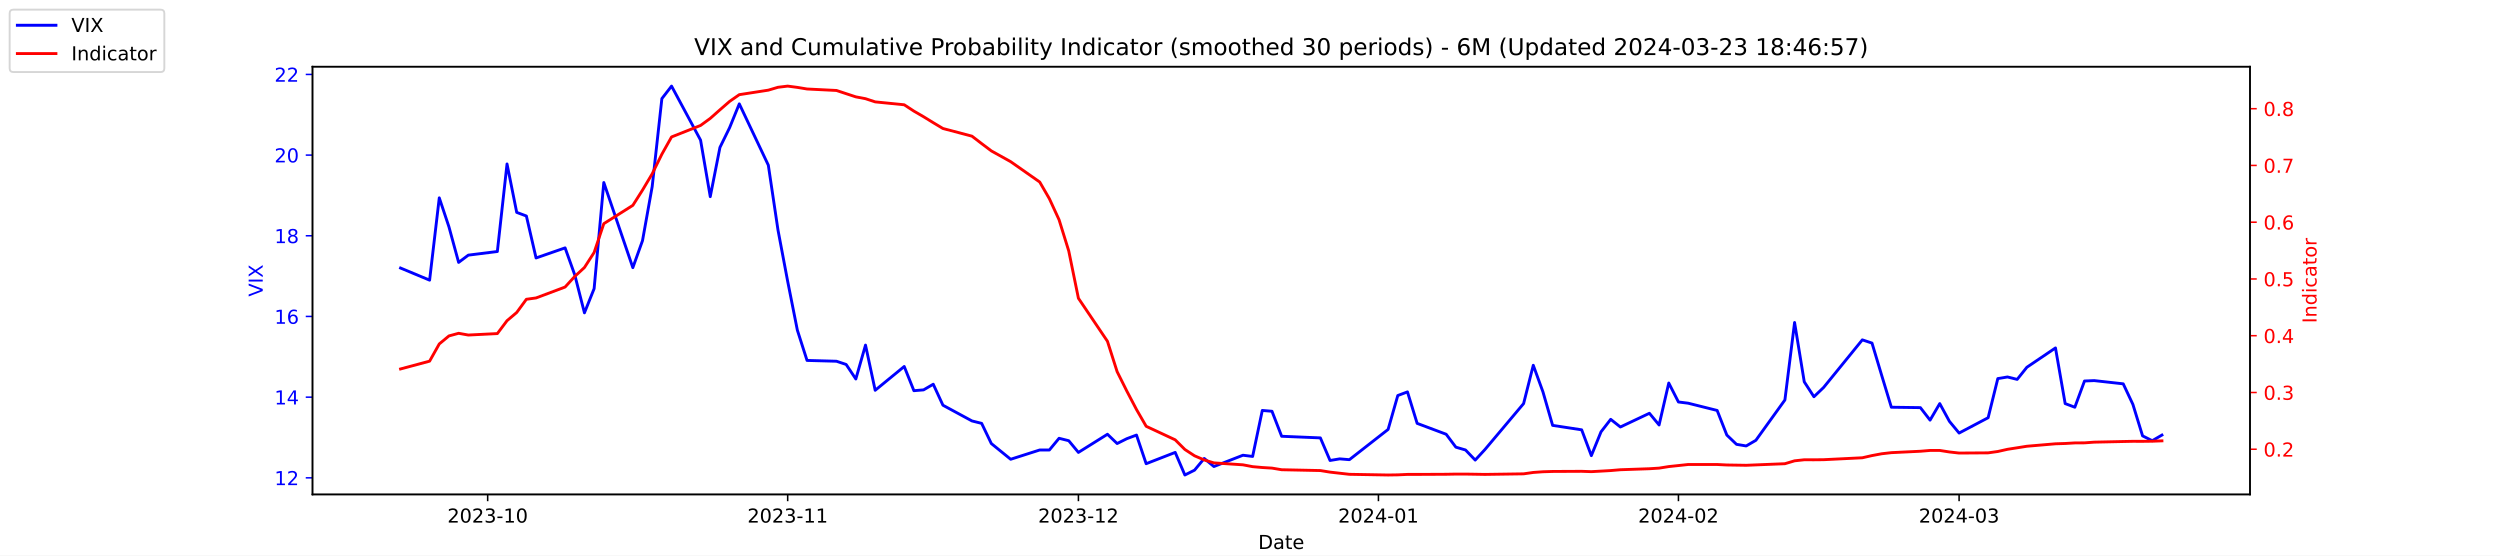
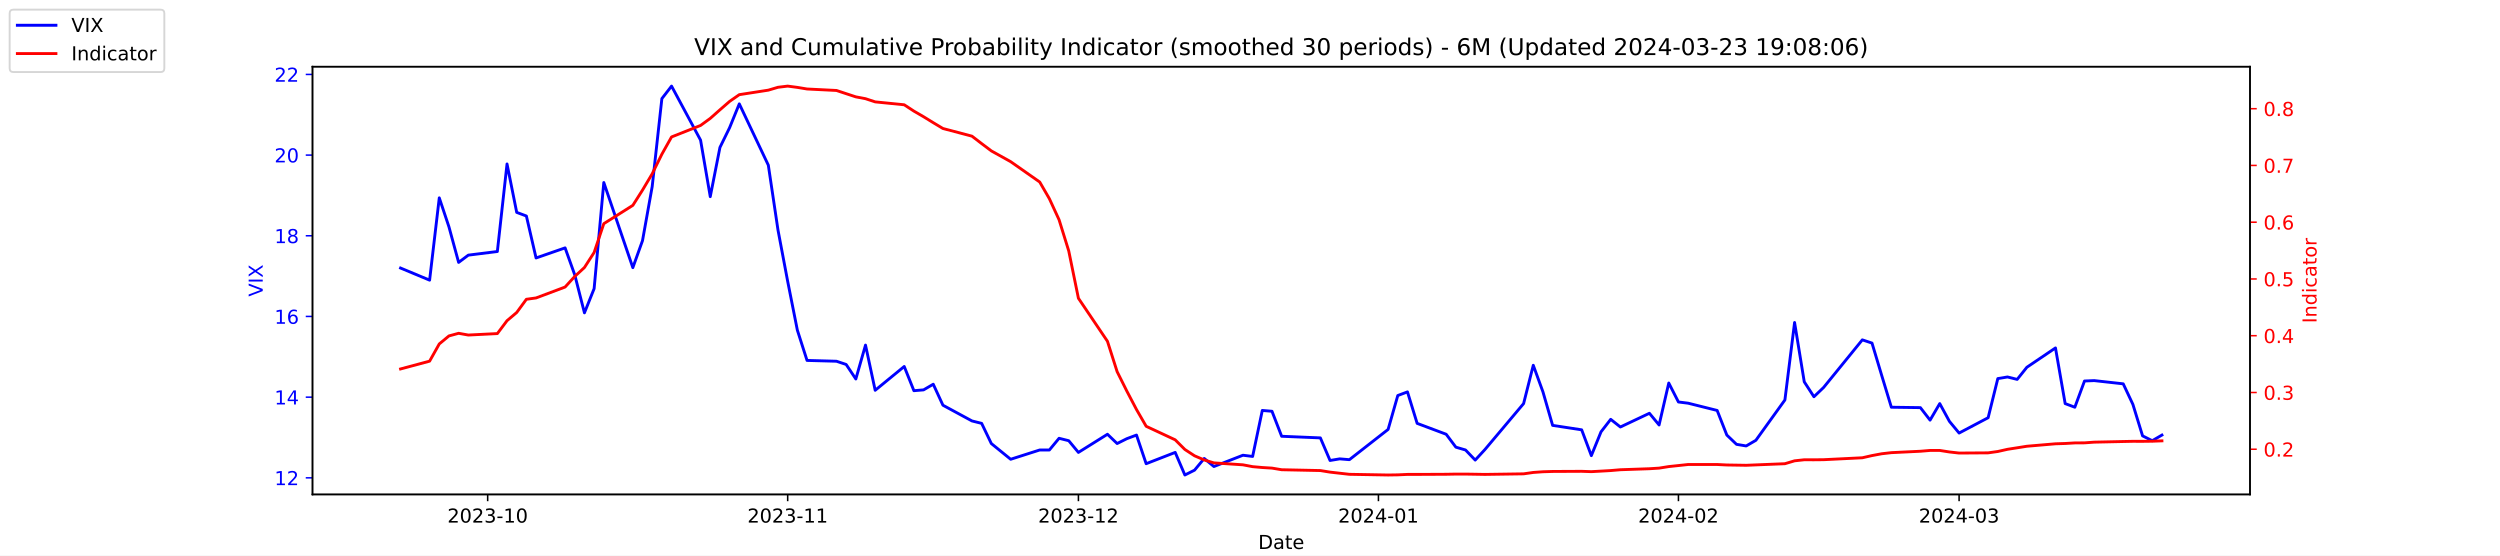
<svg xmlns="http://www.w3.org/2000/svg" xmlns:xlink="http://www.w3.org/1999/xlink" width="1296pt" height="288pt" viewBox="0 0 1296 288" version="1.1">
  <defs>
    <style type="text/css">*{stroke-linejoin: round; stroke-linecap: butt}</style>
  </defs>
  <g id="figure_1">
    <g id="patch_1">
      <path d="M 0 288  L 1296 288  L 1296 0  L 0 0  z " style="fill: #ffffff" />
    </g>
    <g id="axes_1">
      <g id="patch_2">
        <path d="M 162 256.32  L 1166.4 256.32  L 1166.4 34.56  L 162 34.56  z " style="fill: #ffffff" />
      </g>
      <g id="matplotlib.axis_1">
        <g id="xtick_1">
          <g id="line2d_1">
            <defs>
-               <path id="mabb6469a4e" d="M 0 0  L 0 3.5  " style="stroke: #000000; stroke-width: 0.8" />
+               <path id="m32aab39b73" d="M 0 0  L 0 3.5  " style="stroke: #000000; stroke-width: 0.8" />
            </defs>
            <g>
-               <use xlink:href="#mabb6469a4e" x="252.807" y="256.32" style="stroke: #000000; stroke-width: 0.8" />
+               <use xlink:href="#m32aab39b73" x="252.807" y="256.32" style="stroke: #000000; stroke-width: 0.8" />
            </g>
          </g>
          <g id="text_1">
            <g transform="translate(231.916 270.9184) scale(0.1 -0.1)">
              <defs>
                <path id="DejaVuSans-32" d="M 1228 531  L 3431 531  L 3431 0  L 469 0  L 469 531  Q 828 903 1448 1529  Q 2069 2156 2228 2338  Q 2531 2678 2651 2914  Q 2772 3150 2772 3378  Q 2772 3750 2511 3984  Q 2250 4219 1831 4219  Q 1534 4219 1204 4116  Q 875 4013 500 3803  L 500 4441  Q 881 4594 1212 4672  Q 1544 4750 1819 4750  Q 2544 4750 2975 4387  Q 3406 4025 3406 3419  Q 3406 3131 3298 2873  Q 3191 2616 2906 2266  Q 2828 2175 2409 1742  Q 1991 1309 1228 531  z " transform="scale(0.015625)" />
                <path id="DejaVuSans-30" d="M 2034 4250  Q 1547 4250 1301 3770  Q 1056 3291 1056 2328  Q 1056 1369 1301 889  Q 1547 409 2034 409  Q 2525 409 2770 889  Q 3016 1369 3016 2328  Q 3016 3291 2770 3770  Q 2525 4250 2034 4250  z M 2034 4750  Q 2819 4750 3233 4129  Q 3647 3509 3647 2328  Q 3647 1150 3233 529  Q 2819 -91 2034 -91  Q 1250 -91 836 529  Q 422 1150 422 2328  Q 422 3509 836 4129  Q 1250 4750 2034 4750  z " transform="scale(0.015625)" />
                <path id="DejaVuSans-33" d="M 2597 2516  Q 3050 2419 3304 2112  Q 3559 1806 3559 1356  Q 3559 666 3084 287  Q 2609 -91 1734 -91  Q 1441 -91 1130 -33  Q 819 25 488 141  L 488 750  Q 750 597 1062 519  Q 1375 441 1716 441  Q 2309 441 2620 675  Q 2931 909 2931 1356  Q 2931 1769 2642 2001  Q 2353 2234 1838 2234  L 1294 2234  L 1294 2753  L 1863 2753  Q 2328 2753 2575 2939  Q 2822 3125 2822 3475  Q 2822 3834 2567 4026  Q 2313 4219 1838 4219  Q 1578 4219 1281 4162  Q 984 4106 628 3988  L 628 4550  Q 988 4650 1302 4700  Q 1616 4750 1894 4750  Q 2613 4750 3031 4423  Q 3450 4097 3450 3541  Q 3450 3153 3228 2886  Q 3006 2619 2597 2516  z " transform="scale(0.015625)" />
                <path id="DejaVuSans-2d" d="M 313 2009  L 1997 2009  L 1997 1497  L 313 1497  L 313 2009  z " transform="scale(0.015625)" />
                <path id="DejaVuSans-31" d="M 794 531  L 1825 531  L 1825 4091  L 703 3866  L 703 4441  L 1819 4666  L 2450 4666  L 2450 531  L 3481 531  L 3481 0  L 794 0  L 794 531  z " transform="scale(0.015625)" />
              </defs>
              <use xlink:href="#DejaVuSans-32" />
              <use xlink:href="#DejaVuSans-30" x="63.623" />
              <use xlink:href="#DejaVuSans-32" x="127.246" />
              <use xlink:href="#DejaVuSans-33" x="190.869" />
              <use xlink:href="#DejaVuSans-2d" x="254.492" />
              <use xlink:href="#DejaVuSans-31" x="290.576" />
              <use xlink:href="#DejaVuSans-30" x="354.199" />
            </g>
          </g>
        </g>
        <g id="xtick_2">
          <g id="line2d_2">
            <g>
-               <use xlink:href="#mabb6469a4e" x="408.334" y="256.32" style="stroke: #000000; stroke-width: 0.8" />
+               <use xlink:href="#m32aab39b73" x="408.334" y="256.32" style="stroke: #000000; stroke-width: 0.8" />
            </g>
          </g>
          <g id="text_2">
            <g transform="translate(387.4425 270.9184) scale(0.1 -0.1)">
              <use xlink:href="#DejaVuSans-32" />
              <use xlink:href="#DejaVuSans-30" x="63.623" />
              <use xlink:href="#DejaVuSans-32" x="127.246" />
              <use xlink:href="#DejaVuSans-33" x="190.869" />
              <use xlink:href="#DejaVuSans-2d" x="254.492" />
              <use xlink:href="#DejaVuSans-31" x="290.576" />
              <use xlink:href="#DejaVuSans-31" x="354.199" />
            </g>
          </g>
        </g>
        <g id="xtick_3">
          <g id="line2d_3">
            <g>
-               <use xlink:href="#mabb6469a4e" x="559.052" y="256.32" style="stroke: #000000; stroke-width: 0.8" />
+               <use xlink:href="#m32aab39b73" x="559.052" y="256.32" style="stroke: #000000; stroke-width: 0.8" />
            </g>
          </g>
          <g id="text_3">
            <g transform="translate(538.161 270.9184) scale(0.1 -0.1)">
              <use xlink:href="#DejaVuSans-32" />
              <use xlink:href="#DejaVuSans-30" x="63.623" />
              <use xlink:href="#DejaVuSans-32" x="127.246" />
              <use xlink:href="#DejaVuSans-33" x="190.869" />
              <use xlink:href="#DejaVuSans-2d" x="254.492" />
              <use xlink:href="#DejaVuSans-31" x="290.576" />
              <use xlink:href="#DejaVuSans-32" x="354.199" />
            </g>
          </g>
        </g>
        <g id="xtick_4">
          <g id="line2d_4">
            <g>
-               <use xlink:href="#mabb6469a4e" x="714.579" y="256.32" style="stroke: #000000; stroke-width: 0.8" />
+               <use xlink:href="#m32aab39b73" x="714.579" y="256.32" style="stroke: #000000; stroke-width: 0.8" />
            </g>
          </g>
          <g id="text_4">
            <g transform="translate(693.6875 270.9184) scale(0.1 -0.1)">
              <defs>
                <path id="DejaVuSans-34" d="M 2419 4116  L 825 1625  L 2419 1625  L 2419 4116  z M 2253 4666  L 3047 4666  L 3047 1625  L 3713 1625  L 3713 1100  L 3047 1100  L 3047 0  L 2419 0  L 2419 1100  L 313 1100  L 313 1709  L 2253 4666  z " transform="scale(0.015625)" />
              </defs>
              <use xlink:href="#DejaVuSans-32" />
              <use xlink:href="#DejaVuSans-30" x="63.623" />
              <use xlink:href="#DejaVuSans-32" x="127.246" />
              <use xlink:href="#DejaVuSans-34" x="190.869" />
              <use xlink:href="#DejaVuSans-2d" x="254.492" />
              <use xlink:href="#DejaVuSans-30" x="290.576" />
              <use xlink:href="#DejaVuSans-31" x="354.199" />
            </g>
          </g>
        </g>
        <g id="xtick_5">
          <g id="line2d_5">
            <g>
-               <use xlink:href="#mabb6469a4e" x="870.105" y="256.32" style="stroke: #000000; stroke-width: 0.8" />
+               <use xlink:href="#m32aab39b73" x="870.105" y="256.32" style="stroke: #000000; stroke-width: 0.8" />
            </g>
          </g>
          <g id="text_5">
            <g transform="translate(849.2139 270.9184) scale(0.1 -0.1)">
              <use xlink:href="#DejaVuSans-32" />
              <use xlink:href="#DejaVuSans-30" x="63.623" />
              <use xlink:href="#DejaVuSans-32" x="127.246" />
              <use xlink:href="#DejaVuSans-34" x="190.869" />
              <use xlink:href="#DejaVuSans-2d" x="254.492" />
              <use xlink:href="#DejaVuSans-30" x="290.576" />
              <use xlink:href="#DejaVuSans-32" x="354.199" />
            </g>
          </g>
        </g>
        <g id="xtick_6">
          <g id="line2d_6">
            <g>
-               <use xlink:href="#mabb6469a4e" x="1015.598" y="256.32" style="stroke: #000000; stroke-width: 0.8" />
+               <use xlink:href="#m32aab39b73" x="1015.598" y="256.32" style="stroke: #000000; stroke-width: 0.8" />
            </g>
          </g>
          <g id="text_6">
            <g transform="translate(994.7064 270.9184) scale(0.1 -0.1)">
              <use xlink:href="#DejaVuSans-32" />
              <use xlink:href="#DejaVuSans-30" x="63.623" />
              <use xlink:href="#DejaVuSans-32" x="127.246" />
              <use xlink:href="#DejaVuSans-34" x="190.869" />
              <use xlink:href="#DejaVuSans-2d" x="254.492" />
              <use xlink:href="#DejaVuSans-30" x="290.576" />
              <use xlink:href="#DejaVuSans-33" x="354.199" />
            </g>
          </g>
        </g>
        <g id="text_7">
          <g transform="translate(652.2492 284.5966) scale(0.1 -0.1)">
            <defs>
              <path id="DejaVuSans-44" d="M 1259 4147  L 1259 519  L 2022 519  Q 2988 519 3436 956  Q 3884 1394 3884 2338  Q 3884 3275 3436 3711  Q 2988 4147 2022 4147  L 1259 4147  z M 628 4666  L 1925 4666  Q 3281 4666 3915 4102  Q 4550 3538 4550 2338  Q 4550 1131 3912 565  Q 3275 0 1925 0  L 628 0  L 628 4666  z " transform="scale(0.015625)" />
              <path id="DejaVuSans-61" d="M 2194 1759  Q 1497 1759 1228 1600  Q 959 1441 959 1056  Q 959 750 1161 570  Q 1363 391 1709 391  Q 2188 391 2477 730  Q 2766 1069 2766 1631  L 2766 1759  L 2194 1759  z M 3341 1997  L 3341 0  L 2766 0  L 2766 531  Q 2569 213 2275 61  Q 1981 -91 1556 -91  Q 1019 -91 701 211  Q 384 513 384 1019  Q 384 1609 779 1909  Q 1175 2209 1959 2209  L 2766 2209  L 2766 2266  Q 2766 2663 2505 2880  Q 2244 3097 1772 3097  Q 1472 3097 1187 3025  Q 903 2953 641 2809  L 641 3341  Q 956 3463 1253 3523  Q 1550 3584 1831 3584  Q 2591 3584 2966 3190  Q 3341 2797 3341 1997  z " transform="scale(0.015625)" />
              <path id="DejaVuSans-74" d="M 1172 4494  L 1172 3500  L 2356 3500  L 2356 3053  L 1172 3053  L 1172 1153  Q 1172 725 1289 603  Q 1406 481 1766 481  L 2356 481  L 2356 0  L 1766 0  Q 1100 0 847 248  Q 594 497 594 1153  L 594 3053  L 172 3053  L 172 3500  L 594 3500  L 594 4494  L 1172 4494  z " transform="scale(0.015625)" />
              <path id="DejaVuSans-65" d="M 3597 1894  L 3597 1613  L 953 1613  Q 991 1019 1311 708  Q 1631 397 2203 397  Q 2534 397 2845 478  Q 3156 559 3463 722  L 3463 178  Q 3153 47 2828 -22  Q 2503 -91 2169 -91  Q 1331 -91 842 396  Q 353 884 353 1716  Q 353 2575 817 3079  Q 1281 3584 2069 3584  Q 2775 3584 3186 3129  Q 3597 2675 3597 1894  z M 3022 2063  Q 3016 2534 2758 2815  Q 2500 3097 2075 3097  Q 1594 3097 1305 2825  Q 1016 2553 972 2059  L 3022 2063  z " transform="scale(0.015625)" />
            </defs>
            <use xlink:href="#DejaVuSans-44" />
            <use xlink:href="#DejaVuSans-61" x="77.002" />
            <use xlink:href="#DejaVuSans-74" x="138.281" />
            <use xlink:href="#DejaVuSans-65" x="177.49" />
          </g>
        </g>
      </g>
      <g id="matplotlib.axis_2">
        <g id="ytick_1">
          <g id="line2d_7">
            <defs>
-               <path id="m3e33bf56ff" d="M 0 0  L -3.5 0  " style="stroke: #0000ff; stroke-width: 0.8" />
+               <path id="mfb51655c58" d="M 0 0  L -3.5 0  " style="stroke: #0000ff; stroke-width: 0.8" />
            </defs>
            <g>
-               <use xlink:href="#m3e33bf56ff" x="162" y="247.704" style="fill: #0000ff; stroke: #0000ff; stroke-width: 0.8" />
+               <use xlink:href="#mfb51655c58" x="162" y="247.704" style="fill: #0000ff; stroke: #0000ff; stroke-width: 0.8" />
            </g>
          </g>
          <g id="text_8">
            <g style="fill: #0000ff" transform="translate(142.275 251.5031) scale(0.1 -0.1)">
              <use xlink:href="#DejaVuSans-31" />
              <use xlink:href="#DejaVuSans-32" x="63.623" />
            </g>
          </g>
        </g>
        <g id="ytick_2">
          <g id="line2d_8">
            <g>
-               <use xlink:href="#m3e33bf56ff" x="162" y="205.878" style="fill: #0000ff; stroke: #0000ff; stroke-width: 0.8" />
+               <use xlink:href="#mfb51655c58" x="162" y="205.878" style="fill: #0000ff; stroke: #0000ff; stroke-width: 0.8" />
            </g>
          </g>
          <g id="text_9">
            <g style="fill: #0000ff" transform="translate(142.275 209.6774) scale(0.1 -0.1)">
              <use xlink:href="#DejaVuSans-31" />
              <use xlink:href="#DejaVuSans-34" x="63.623" />
            </g>
          </g>
        </g>
        <g id="ytick_3">
          <g id="line2d_9">
            <g>
-               <use xlink:href="#m3e33bf56ff" x="162" y="164.052" style="fill: #0000ff; stroke: #0000ff; stroke-width: 0.8" />
+               <use xlink:href="#mfb51655c58" x="162" y="164.052" style="fill: #0000ff; stroke: #0000ff; stroke-width: 0.8" />
            </g>
          </g>
          <g id="text_10">
            <g style="fill: #0000ff" transform="translate(142.275 167.8517) scale(0.1 -0.1)">
              <defs>
                <path id="DejaVuSans-36" d="M 2113 2584  Q 1688 2584 1439 2293  Q 1191 2003 1191 1497  Q 1191 994 1439 701  Q 1688 409 2113 409  Q 2538 409 2786 701  Q 3034 994 3034 1497  Q 3034 2003 2786 2293  Q 2538 2584 2113 2584  z M 3366 4563  L 3366 3988  Q 3128 4100 2886 4159  Q 2644 4219 2406 4219  Q 1781 4219 1451 3797  Q 1122 3375 1075 2522  Q 1259 2794 1537 2939  Q 1816 3084 2150 3084  Q 2853 3084 3261 2657  Q 3669 2231 3669 1497  Q 3669 778 3244 343  Q 2819 -91 2113 -91  Q 1303 -91 875 529  Q 447 1150 447 2328  Q 447 3434 972 4092  Q 1497 4750 2381 4750  Q 2619 4750 2861 4703  Q 3103 4656 3366 4563  z " transform="scale(0.015625)" />
              </defs>
              <use xlink:href="#DejaVuSans-31" />
              <use xlink:href="#DejaVuSans-36" x="63.623" />
            </g>
          </g>
        </g>
        <g id="ytick_4">
          <g id="line2d_10">
            <g>
-               <use xlink:href="#m3e33bf56ff" x="162" y="122.227" style="fill: #0000ff; stroke: #0000ff; stroke-width: 0.8" />
+               <use xlink:href="#mfb51655c58" x="162" y="122.227" style="fill: #0000ff; stroke: #0000ff; stroke-width: 0.8" />
            </g>
          </g>
          <g id="text_11">
            <g style="fill: #0000ff" transform="translate(142.275 126.0259) scale(0.1 -0.1)">
              <defs>
                <path id="DejaVuSans-38" d="M 2034 2216  Q 1584 2216 1326 1975  Q 1069 1734 1069 1313  Q 1069 891 1326 650  Q 1584 409 2034 409  Q 2484 409 2743 651  Q 3003 894 3003 1313  Q 3003 1734 2745 1975  Q 2488 2216 2034 2216  z M 1403 2484  Q 997 2584 770 2862  Q 544 3141 544 3541  Q 544 4100 942 4425  Q 1341 4750 2034 4750  Q 2731 4750 3128 4425  Q 3525 4100 3525 3541  Q 3525 3141 3298 2862  Q 3072 2584 2669 2484  Q 3125 2378 3379 2068  Q 3634 1759 3634 1313  Q 3634 634 3220 271  Q 2806 -91 2034 -91  Q 1263 -91 848 271  Q 434 634 434 1313  Q 434 1759 690 2068  Q 947 2378 1403 2484  z M 1172 3481  Q 1172 3119 1398 2916  Q 1625 2713 2034 2713  Q 2441 2713 2670 2916  Q 2900 3119 2900 3481  Q 2900 3844 2670 4047  Q 2441 4250 2034 4250  Q 1625 4250 1398 4047  Q 1172 3844 1172 3481  z " transform="scale(0.015625)" />
              </defs>
              <use xlink:href="#DejaVuSans-31" />
              <use xlink:href="#DejaVuSans-38" x="63.623" />
            </g>
          </g>
        </g>
        <g id="ytick_5">
          <g id="line2d_11">
            <g>
-               <use xlink:href="#m3e33bf56ff" x="162" y="80.401" style="fill: #0000ff; stroke: #0000ff; stroke-width: 0.8" />
+               <use xlink:href="#mfb51655c58" x="162" y="80.401" style="fill: #0000ff; stroke: #0000ff; stroke-width: 0.8" />
            </g>
          </g>
          <g id="text_12">
            <g style="fill: #0000ff" transform="translate(142.275 84.2002) scale(0.1 -0.1)">
              <use xlink:href="#DejaVuSans-32" />
              <use xlink:href="#DejaVuSans-30" x="63.623" />
            </g>
          </g>
        </g>
        <g id="ytick_6">
          <g id="line2d_12">
            <g>
-               <use xlink:href="#m3e33bf56ff" x="162" y="38.575" style="fill: #0000ff; stroke: #0000ff; stroke-width: 0.8" />
+               <use xlink:href="#mfb51655c58" x="162" y="38.575" style="fill: #0000ff; stroke: #0000ff; stroke-width: 0.8" />
            </g>
          </g>
          <g id="text_13">
            <g style="fill: #0000ff" transform="translate(142.275 42.37447) scale(0.1 -0.1)">
              <use xlink:href="#DejaVuSans-32" />
              <use xlink:href="#DejaVuSans-32" x="63.623" />
            </g>
          </g>
        </g>
        <g id="text_14">
          <g style="fill: #0000ff" transform="translate(136.1953 153.7603) rotate(-90) scale(0.1 -0.1)">
            <defs>
              <path id="DejaVuSans-56" d="M 1831 0  L 50 4666  L 709 4666  L 2188 738  L 3669 4666  L 4325 4666  L 2547 0  L 1831 0  z " transform="scale(0.015625)" />
              <path id="DejaVuSans-49" d="M 628 4666  L 1259 4666  L 1259 0  L 628 0  L 628 4666  z " transform="scale(0.015625)" />
              <path id="DejaVuSans-58" d="M 403 4666  L 1081 4666  L 2241 2931  L 3406 4666  L 4084 4666  L 2584 2425  L 4184 0  L 3506 0  L 2194 1984  L 872 0  L 191 0  L 1856 2491  L 403 4666  z " transform="scale(0.015625)" />
            </defs>
            <use xlink:href="#DejaVuSans-56" />
            <use xlink:href="#DejaVuSans-49" x="68.408" />
            <use xlink:href="#DejaVuSans-58" x="97.9" />
          </g>
        </g>
      </g>
      <g id="line2d_13">
-         <path d="M 207.655 138.957  L 222.705 145.231  L 227.722 102.569  L 232.739 117.626  L 237.756 136.029  L 242.773 132.265  L 257.824 130.383  L 262.841 85.002  L 267.858 110.097  L 272.875 111.979  L 277.892 133.729  L 292.943 128.501  L 297.96 142.512  L 302.977 162.17  L 307.994 149.623  L 313.011 94.622  L 328.062 138.748  L 333.079 124.736  L 338.096 96.713  L 343.113 51.123  L 348.13 44.64  L 363.181 72.663  L 368.198 101.941  L 373.215 76.428  L 378.232 66.18  L 383.249 53.842  L 398.3 85.629  L 403.317 119.299  L 408.334 145.858  L 413.351 171.163  L 418.368 186.847  L 433.628 187.266  L 438.645 188.939  L 443.662 196.467  L 448.679 178.901  L 453.696 202.323  L 468.747 189.984  L 473.764 202.532  L 478.781 202.114  L 483.798 199.186  L 488.815 210.061  L 503.866 218.217  L 508.883 219.472  L 513.9 229.928  L 523.934 238.084  L 538.984 233.274  L 544.001 233.274  L 549.018 227.209  L 554.035 228.464  L 559.052 234.529  L 574.103 225.118  L 579.12 229.928  L 584.137 227.418  L 589.154 225.536  L 594.171 240.384  L 609.222 234.529  L 614.239 246.24  L 619.256 243.73  L 624.273 237.666  L 629.29 241.848  L 644.341 235.993  L 649.358 236.62  L 654.375 212.779  L 659.392 213.198  L 664.409 226.164  L 684.477 227  L 689.494 238.711  L 694.511 237.875  L 699.528 238.293  L 719.596 222.608  L 724.613 205.042  L 729.63 203.159  L 734.647 219.472  L 749.698 225.118  L 754.715 231.81  L 759.732 233.274  L 764.749 238.502  L 769.766 233.065  L 789.834 209.224  L 794.851 189.357  L 799.868 203.159  L 804.885 220.517  L 819.936 222.818  L 824.952 236.202  L 829.969 223.863  L 834.986 217.38  L 840.003 221.354  L 855.054 214.243  L 860.071 220.308  L 865.088 198.559  L 870.105 208.388  L 875.122 209.015  L 890.173 212.779  L 895.19 225.536  L 900.207 230.346  L 905.224 231.183  L 910.241 228.255  L 925.292 207.342  L 930.309 167.189  L 935.326 197.931  L 940.343 205.669  L 945.36 200.859  L 965.428 176.182  L 970.445 177.855  L 975.462 194.585  L 980.479 211.106  L 995.53 211.316  L 1000.547 217.798  L 1005.564 209.224  L 1010.581 218.426  L 1015.598 224.491  L 1030.649 216.544  L 1035.666 196.258  L 1040.683 195.422  L 1045.7 196.677  L 1050.717 190.403  L 1065.559 180.364  L 1070.576 209.224  L 1075.593 211.106  L 1080.61 197.513  L 1085.627 197.304  L 1100.678 198.977  L 1105.695 209.642  L 1110.711 225.955  L 1115.728 228.464  L 1120.745 225.536  " clip-path="url(#p50bda466aa)" style="fill: none; stroke: #0000ff; stroke-width: 1.5; stroke-linecap: square" />
+         <path d="M 207.655 138.957  L 222.705 145.231  L 227.722 102.569  L 232.739 117.626  L 237.756 136.029  L 242.773 132.265  L 257.824 130.383  L 262.841 85.002  L 267.858 110.097  L 272.875 111.979  L 277.892 133.729  L 292.943 128.501  L 297.96 142.512  L 302.977 162.17  L 307.994 149.623  L 313.011 94.622  L 328.062 138.748  L 333.079 124.736  L 338.096 96.713  L 343.113 51.123  L 348.13 44.64  L 363.181 72.663  L 368.198 101.941  L 373.215 76.428  L 378.232 66.18  L 383.249 53.842  L 398.3 85.629  L 403.317 119.299  L 408.334 145.858  L 413.351 171.163  L 418.368 186.847  L 433.628 187.266  L 438.645 188.939  L 443.662 196.467  L 448.679 178.901  L 453.696 202.323  L 468.747 189.984  L 473.764 202.532  L 478.781 202.114  L 483.798 199.186  L 488.815 210.061  L 503.866 218.217  L 508.883 219.472  L 513.9 229.928  L 523.934 238.084  L 538.984 233.274  L 544.001 233.274  L 549.018 227.209  L 554.035 228.464  L 559.052 234.529  L 574.103 225.118  L 579.12 229.928  L 584.137 227.418  L 589.154 225.536  L 594.171 240.384  L 609.222 234.529  L 614.239 246.24  L 619.256 243.73  L 624.273 237.666  L 629.29 241.848  L 644.341 235.993  L 649.358 236.62  L 654.375 212.779  L 659.392 213.198  L 664.409 226.164  L 684.477 227  L 689.494 238.711  L 694.511 237.875  L 699.528 238.293  L 719.596 222.608  L 724.613 205.042  L 729.63 203.159  L 734.647 219.472  L 749.698 225.118  L 754.715 231.81  L 759.732 233.274  L 764.749 238.502  L 769.766 233.065  L 789.834 209.224  L 794.851 189.357  L 799.868 203.159  L 804.885 220.517  L 819.936 222.818  L 824.952 236.202  L 829.969 223.863  L 834.986 217.38  L 840.003 221.354  L 855.054 214.243  L 860.071 220.308  L 865.088 198.559  L 870.105 208.388  L 875.122 209.015  L 890.173 212.779  L 895.19 225.536  L 900.207 230.346  L 905.224 231.183  L 910.241 228.255  L 925.292 207.342  L 930.309 167.189  L 935.326 197.931  L 940.343 205.669  L 945.36 200.859  L 965.428 176.182  L 970.445 177.855  L 975.462 194.585  L 980.479 211.106  L 995.53 211.316  L 1000.547 217.798  L 1005.564 209.224  L 1010.581 218.426  L 1015.598 224.491  L 1030.649 216.544  L 1035.666 196.258  L 1040.683 195.422  L 1045.7 196.677  L 1050.717 190.403  L 1065.559 180.364  L 1070.576 209.224  L 1075.593 211.106  L 1080.61 197.513  L 1085.627 197.304  L 1100.678 198.977  L 1105.695 209.642  L 1110.711 225.955  L 1115.728 228.464  L 1120.745 225.536  " clip-path="url(#pa6206b09fe)" style="fill: none; stroke: #0000ff; stroke-width: 1.5; stroke-linecap: square" />
      </g>
      <g id="patch_3">
        <path d="M 162 256.32  L 162 34.56  " style="fill: none; stroke: #000000; stroke-width: 0.8; stroke-linejoin: miter; stroke-linecap: square" />
      </g>
      <g id="patch_4">
        <path d="M 1166.4 256.32  L 1166.4 34.56  " style="fill: none; stroke: #000000; stroke-width: 0.8; stroke-linejoin: miter; stroke-linecap: square" />
      </g>
      <g id="patch_5">
        <path d="M 162 256.32  L 1166.4 256.32  " style="fill: none; stroke: #000000; stroke-width: 0.8; stroke-linejoin: miter; stroke-linecap: square" />
      </g>
      <g id="patch_6">
        <path d="M 162 34.56  L 1166.4 34.56  " style="fill: none; stroke: #000000; stroke-width: 0.8; stroke-linejoin: miter; stroke-linecap: square" />
      </g>
    </g>
    <g id="axes_2">
      <g id="matplotlib.axis_3">
        <g id="ytick_7">
          <g id="line2d_14">
            <defs>
-               <path id="mf997602a4b" d="M 0 0  L 3.5 0  " style="stroke: #ff0000; stroke-width: 0.8" />
+               <path id="m017c91f3a9" d="M 0 0  L 3.5 0  " style="stroke: #ff0000; stroke-width: 0.8" />
            </defs>
            <g>
-               <use xlink:href="#mf997602a4b" x="1166.4" y="232.889" style="fill: #ff0000; stroke: #ff0000; stroke-width: 0.8" />
+               <use xlink:href="#m017c91f3a9" x="1166.4" y="232.889" style="fill: #ff0000; stroke: #ff0000; stroke-width: 0.8" />
            </g>
          </g>
          <g id="text_15">
            <g style="fill: #ff0000" transform="translate(1173.4 236.688) scale(0.1 -0.1)">
              <defs>
                <path id="DejaVuSans-2e" d="M 684 794  L 1344 794  L 1344 0  L 684 0  L 684 794  z " transform="scale(0.015625)" />
              </defs>
              <use xlink:href="#DejaVuSans-30" />
              <use xlink:href="#DejaVuSans-2e" x="63.623" />
              <use xlink:href="#DejaVuSans-32" x="95.41" />
            </g>
          </g>
        </g>
        <g id="ytick_8">
          <g id="line2d_15">
            <g>
-               <use xlink:href="#mf997602a4b" x="1166.4" y="203.464" style="fill: #ff0000; stroke: #ff0000; stroke-width: 0.8" />
+               <use xlink:href="#m017c91f3a9" x="1166.4" y="203.464" style="fill: #ff0000; stroke: #ff0000; stroke-width: 0.8" />
            </g>
          </g>
          <g id="text_16">
            <g style="fill: #ff0000" transform="translate(1173.4 207.2634) scale(0.1 -0.1)">
              <use xlink:href="#DejaVuSans-30" />
              <use xlink:href="#DejaVuSans-2e" x="63.623" />
              <use xlink:href="#DejaVuSans-33" x="95.41" />
            </g>
          </g>
        </g>
        <g id="ytick_9">
          <g id="line2d_16">
            <g>
-               <use xlink:href="#mf997602a4b" x="1166.4" y="174.039" style="fill: #ff0000; stroke: #ff0000; stroke-width: 0.8" />
+               <use xlink:href="#m017c91f3a9" x="1166.4" y="174.039" style="fill: #ff0000; stroke: #ff0000; stroke-width: 0.8" />
            </g>
          </g>
          <g id="text_17">
            <g style="fill: #ff0000" transform="translate(1173.4 177.8387) scale(0.1 -0.1)">
              <use xlink:href="#DejaVuSans-30" />
              <use xlink:href="#DejaVuSans-2e" x="63.623" />
              <use xlink:href="#DejaVuSans-34" x="95.41" />
            </g>
          </g>
        </g>
        <g id="ytick_10">
          <g id="line2d_17">
            <g>
-               <use xlink:href="#mf997602a4b" x="1166.4" y="144.615" style="fill: #ff0000; stroke: #ff0000; stroke-width: 0.8" />
+               <use xlink:href="#m017c91f3a9" x="1166.4" y="144.615" style="fill: #ff0000; stroke: #ff0000; stroke-width: 0.8" />
            </g>
          </g>
          <g id="text_18">
            <g style="fill: #ff0000" transform="translate(1173.4 148.414) scale(0.1 -0.1)">
              <defs>
                <path id="DejaVuSans-35" d="M 691 4666  L 3169 4666  L 3169 4134  L 1269 4134  L 1269 2991  Q 1406 3038 1543 3061  Q 1681 3084 1819 3084  Q 2600 3084 3056 2656  Q 3513 2228 3513 1497  Q 3513 744 3044 326  Q 2575 -91 1722 -91  Q 1428 -91 1123 -41  Q 819 9 494 109  L 494 744  Q 775 591 1075 516  Q 1375 441 1709 441  Q 2250 441 2565 725  Q 2881 1009 2881 1497  Q 2881 1984 2565 2268  Q 2250 2553 1709 2553  Q 1456 2553 1204 2497  Q 953 2441 691 2322  L 691 4666  z " transform="scale(0.015625)" />
              </defs>
              <use xlink:href="#DejaVuSans-30" />
              <use xlink:href="#DejaVuSans-2e" x="63.623" />
              <use xlink:href="#DejaVuSans-35" x="95.41" />
            </g>
          </g>
        </g>
        <g id="ytick_11">
          <g id="line2d_18">
            <g>
-               <use xlink:href="#mf997602a4b" x="1166.4" y="115.19" style="fill: #ff0000; stroke: #ff0000; stroke-width: 0.8" />
+               <use xlink:href="#m017c91f3a9" x="1166.4" y="115.19" style="fill: #ff0000; stroke: #ff0000; stroke-width: 0.8" />
            </g>
          </g>
          <g id="text_19">
            <g style="fill: #ff0000" transform="translate(1173.4 118.9893) scale(0.1 -0.1)">
              <use xlink:href="#DejaVuSans-30" />
              <use xlink:href="#DejaVuSans-2e" x="63.623" />
              <use xlink:href="#DejaVuSans-36" x="95.41" />
            </g>
          </g>
        </g>
        <g id="ytick_12">
          <g id="line2d_19">
            <g>
-               <use xlink:href="#mf997602a4b" x="1166.4" y="85.765" style="fill: #ff0000; stroke: #ff0000; stroke-width: 0.8" />
+               <use xlink:href="#m017c91f3a9" x="1166.4" y="85.765" style="fill: #ff0000; stroke: #ff0000; stroke-width: 0.8" />
            </g>
          </g>
          <g id="text_20">
            <g style="fill: #ff0000" transform="translate(1173.4 89.56467) scale(0.1 -0.1)">
              <defs>
                <path id="DejaVuSans-37" d="M 525 4666  L 3525 4666  L 3525 4397  L 1831 0  L 1172 0  L 2766 4134  L 525 4134  L 525 4666  z " transform="scale(0.015625)" />
              </defs>
              <use xlink:href="#DejaVuSans-30" />
              <use xlink:href="#DejaVuSans-2e" x="63.623" />
              <use xlink:href="#DejaVuSans-37" x="95.41" />
            </g>
          </g>
        </g>
        <g id="ytick_13">
          <g id="line2d_20">
            <g>
-               <use xlink:href="#mf997602a4b" x="1166.4" y="56.341" style="fill: #ff0000; stroke: #ff0000; stroke-width: 0.8" />
+               <use xlink:href="#m017c91f3a9" x="1166.4" y="56.341" style="fill: #ff0000; stroke: #ff0000; stroke-width: 0.8" />
            </g>
          </g>
          <g id="text_21">
            <g style="fill: #ff0000" transform="translate(1173.4 60.14) scale(0.1 -0.1)">
              <use xlink:href="#DejaVuSans-30" />
              <use xlink:href="#DejaVuSans-2e" x="63.623" />
              <use xlink:href="#DejaVuSans-38" x="95.41" />
            </g>
          </g>
        </g>
        <g id="text_22">
          <g style="fill: #ff0000" transform="translate(1200.902 167.5353) rotate(-90) scale(0.1 -0.1)">
            <defs>
              <path id="DejaVuSans-6e" d="M 3513 2113  L 3513 0  L 2938 0  L 2938 2094  Q 2938 2591 2744 2837  Q 2550 3084 2163 3084  Q 1697 3084 1428 2787  Q 1159 2491 1159 1978  L 1159 0  L 581 0  L 581 3500  L 1159 3500  L 1159 2956  Q 1366 3272 1645 3428  Q 1925 3584 2291 3584  Q 2894 3584 3203 3211  Q 3513 2838 3513 2113  z " transform="scale(0.015625)" />
              <path id="DejaVuSans-64" d="M 2906 2969  L 2906 4863  L 3481 4863  L 3481 0  L 2906 0  L 2906 525  Q 2725 213 2448 61  Q 2172 -91 1784 -91  Q 1150 -91 751 415  Q 353 922 353 1747  Q 353 2572 751 3078  Q 1150 3584 1784 3584  Q 2172 3584 2448 3432  Q 2725 3281 2906 2969  z M 947 1747  Q 947 1113 1208 752  Q 1469 391 1925 391  Q 2381 391 2643 752  Q 2906 1113 2906 1747  Q 2906 2381 2643 2742  Q 2381 3103 1925 3103  Q 1469 3103 1208 2742  Q 947 2381 947 1747  z " transform="scale(0.015625)" />
              <path id="DejaVuSans-69" d="M 603 3500  L 1178 3500  L 1178 0  L 603 0  L 603 3500  z M 603 4863  L 1178 4863  L 1178 4134  L 603 4134  L 603 4863  z " transform="scale(0.015625)" />
              <path id="DejaVuSans-63" d="M 3122 3366  L 3122 2828  Q 2878 2963 2633 3030  Q 2388 3097 2138 3097  Q 1578 3097 1268 2742  Q 959 2388 959 1747  Q 959 1106 1268 751  Q 1578 397 2138 397  Q 2388 397 2633 464  Q 2878 531 3122 666  L 3122 134  Q 2881 22 2623 -34  Q 2366 -91 2075 -91  Q 1284 -91 818 406  Q 353 903 353 1747  Q 353 2603 823 3093  Q 1294 3584 2113 3584  Q 2378 3584 2631 3529  Q 2884 3475 3122 3366  z " transform="scale(0.015625)" />
              <path id="DejaVuSans-6f" d="M 1959 3097  Q 1497 3097 1228 2736  Q 959 2375 959 1747  Q 959 1119 1226 758  Q 1494 397 1959 397  Q 2419 397 2687 759  Q 2956 1122 2956 1747  Q 2956 2369 2687 2733  Q 2419 3097 1959 3097  z M 1959 3584  Q 2709 3584 3137 3096  Q 3566 2609 3566 1747  Q 3566 888 3137 398  Q 2709 -91 1959 -91  Q 1206 -91 779 398  Q 353 888 353 1747  Q 353 2609 779 3096  Q 1206 3584 1959 3584  z " transform="scale(0.015625)" />
              <path id="DejaVuSans-72" d="M 2631 2963  Q 2534 3019 2420 3045  Q 2306 3072 2169 3072  Q 1681 3072 1420 2755  Q 1159 2438 1159 1844  L 1159 0  L 581 0  L 581 3500  L 1159 3500  L 1159 2956  Q 1341 3275 1631 3429  Q 1922 3584 2338 3584  Q 2397 3584 2469 3576  Q 2541 3569 2628 3553  L 2631 2963  z " transform="scale(0.015625)" />
            </defs>
            <use xlink:href="#DejaVuSans-49" />
            <use xlink:href="#DejaVuSans-6e" x="29.492" />
            <use xlink:href="#DejaVuSans-64" x="92.871" />
            <use xlink:href="#DejaVuSans-69" x="156.348" />
            <use xlink:href="#DejaVuSans-63" x="184.131" />
            <use xlink:href="#DejaVuSans-61" x="239.111" />
            <use xlink:href="#DejaVuSans-74" x="300.391" />
            <use xlink:href="#DejaVuSans-6f" x="339.6" />
            <use xlink:href="#DejaVuSans-72" x="400.781" />
          </g>
        </g>
      </g>
      <g id="line2d_21">
-         <path d="M 207.655 191.265  L 222.705 187.219  L 227.722 178.295  L 232.739 174.144  L 237.756 172.782  L 242.773 173.684  L 257.824 172.929  L 262.841 166.24  L 267.858 161.992  L 272.875 155.148  L 277.892 154.454  L 292.943 148.799  L 297.96 143.294  L 302.977 138.673  L 307.994 130.876  L 313.011 115.947  L 328.062 106.451  L 333.079 98.547  L 338.096 90.098  L 343.113 79.935  L 348.13 70.996  L 363.181 65.03  L 368.198 61.373  L 373.215 56.924  L 378.232 52.565  L 383.249 49.074  L 398.3 46.736  L 403.317 45.246  L 408.334 44.64  L 413.351 45.299  L 418.368 46.134  L 433.628 46.898  L 438.645 48.564  L 443.662 50.211  L 448.679 51.163  L 453.696 52.814  L 468.747 54.319  L 473.764 57.602  L 478.781 60.512  L 483.798 63.6  L 488.815 66.612  L 503.866 70.588  L 508.883 74.439  L 513.9 78.223  L 523.934 83.813  L 538.984 94.356  L 544.001 103.023  L 549.018 113.922  L 554.035 130.086  L 559.052 154.621  L 574.103 176.926  L 579.12 192.67  L 584.137 202.718  L 589.154 212.283  L 594.171 220.988  L 609.222 228.005  L 614.239 233.01  L 619.256 236.29  L 624.273 238.441  L 629.29 239.963  L 644.341 240.96  L 649.358 241.915  L 654.375 242.361  L 659.392 242.668  L 664.409 243.51  L 684.477 243.936  L 689.494 244.749  L 694.511 245.318  L 699.528 245.883  L 719.596 246.24  L 724.613 246.164  L 729.63 245.935  L 734.647 245.935  L 749.698 245.861  L 754.715 245.764  L 759.732 245.764  L 764.749 245.845  L 769.766 245.935  L 789.834 245.637  L 794.851 244.919  L 799.868 244.56  L 804.885 244.404  L 819.936 244.328  L 824.952 244.505  L 829.969 244.229  L 834.986 243.939  L 840.003 243.51  L 855.054 242.989  L 860.071 242.676  L 865.088 241.872  L 870.105 241.342  L 875.122 240.798  L 890.173 240.798  L 895.19 241.043  L 900.207 241.125  L 905.224 241.207  L 910.241 241.002  L 925.292 240.389  L 930.309 238.889  L 935.326 238.342  L 940.343 238.357  L 945.36 238.305  L 965.428 237.311  L 970.445 236.172  L 975.462 235.233  L 980.479 234.655  L 995.53 233.927  L 1000.547 233.508  L 1005.564 233.508  L 1010.581 234.299  L 1015.598 234.864  L 1030.649 234.76  L 1035.666 234.052  L 1040.683 232.922  L 1045.7 232.138  L 1050.717 231.335  L 1065.559 230.064  L 1070.576 229.904  L 1075.593 229.608  L 1080.61 229.575  L 1085.627 229.213  L 1100.678 228.881  L 1105.695 228.777  L 1110.711 228.791  L 1115.728 228.728  L 1120.745 228.538  " clip-path="url(#p50bda466aa)" style="fill: none; stroke: #ff0000; stroke-width: 1.5; stroke-linecap: square" />
+         <path d="M 207.655 191.265  L 222.705 187.219  L 227.722 178.295  L 232.739 174.144  L 237.756 172.782  L 242.773 173.684  L 257.824 172.929  L 262.841 166.24  L 267.858 161.992  L 272.875 155.148  L 277.892 154.454  L 292.943 148.799  L 297.96 143.294  L 302.977 138.673  L 307.994 130.876  L 313.011 115.947  L 328.062 106.451  L 333.079 98.547  L 338.096 90.098  L 343.113 79.935  L 348.13 70.996  L 363.181 65.03  L 368.198 61.373  L 373.215 56.924  L 378.232 52.565  L 383.249 49.074  L 398.3 46.736  L 403.317 45.246  L 408.334 44.64  L 413.351 45.299  L 418.368 46.134  L 433.628 46.898  L 438.645 48.564  L 443.662 50.211  L 448.679 51.163  L 453.696 52.814  L 468.747 54.319  L 473.764 57.602  L 478.781 60.512  L 483.798 63.6  L 488.815 66.612  L 503.866 70.588  L 508.883 74.439  L 513.9 78.223  L 523.934 83.813  L 538.984 94.356  L 544.001 103.023  L 549.018 113.922  L 554.035 130.086  L 559.052 154.621  L 574.103 176.926  L 579.12 192.67  L 584.137 202.718  L 589.154 212.283  L 594.171 220.988  L 609.222 228.005  L 614.239 233.01  L 619.256 236.29  L 624.273 238.441  L 629.29 239.963  L 644.341 240.96  L 649.358 241.915  L 654.375 242.361  L 659.392 242.668  L 664.409 243.51  L 684.477 243.936  L 689.494 244.749  L 694.511 245.318  L 699.528 245.883  L 719.596 246.24  L 724.613 246.164  L 729.63 245.935  L 734.647 245.935  L 749.698 245.861  L 754.715 245.764  L 759.732 245.764  L 764.749 245.845  L 769.766 245.935  L 789.834 245.637  L 794.851 244.919  L 799.868 244.56  L 804.885 244.404  L 819.936 244.328  L 824.952 244.505  L 829.969 244.229  L 834.986 243.939  L 840.003 243.51  L 855.054 242.989  L 860.071 242.676  L 865.088 241.872  L 870.105 241.342  L 875.122 240.798  L 890.173 240.798  L 895.19 241.043  L 900.207 241.125  L 905.224 241.207  L 910.241 241.002  L 925.292 240.389  L 930.309 238.889  L 935.326 238.342  L 940.343 238.357  L 945.36 238.305  L 965.428 237.311  L 970.445 236.172  L 975.462 235.233  L 980.479 234.655  L 995.53 233.927  L 1000.547 233.508  L 1005.564 233.508  L 1010.581 234.299  L 1015.598 234.864  L 1030.649 234.76  L 1035.666 234.052  L 1040.683 232.922  L 1045.7 232.138  L 1050.717 231.335  L 1065.559 230.064  L 1070.576 229.904  L 1075.593 229.608  L 1080.61 229.575  L 1085.627 229.213  L 1100.678 228.881  L 1105.695 228.777  L 1110.711 228.791  L 1115.728 228.728  L 1120.745 228.538  " clip-path="url(#pa6206b09fe)" style="fill: none; stroke: #ff0000; stroke-width: 1.5; stroke-linecap: square" />
      </g>
      <g id="patch_7">
        <path d="M 162 256.32  L 162 34.56  " style="fill: none; stroke: #000000; stroke-width: 0.8; stroke-linejoin: miter; stroke-linecap: square" />
      </g>
      <g id="patch_8">
        <path d="M 1166.4 256.32  L 1166.4 34.56  " style="fill: none; stroke: #000000; stroke-width: 0.8; stroke-linejoin: miter; stroke-linecap: square" />
      </g>
      <g id="patch_9">
        <path d="M 162 256.32  L 1166.4 256.32  " style="fill: none; stroke: #000000; stroke-width: 0.8; stroke-linejoin: miter; stroke-linecap: square" />
      </g>
      <g id="patch_10">
        <path d="M 162 34.56  L 1166.4 34.56  " style="fill: none; stroke: #000000; stroke-width: 0.8; stroke-linejoin: miter; stroke-linecap: square" />
      </g>
      <g id="text_23">
        <g transform="translate(359.8481 28.56) scale(0.12 -0.12)">
          <defs>
            <path id="DejaVuSans-20" transform="scale(0.015625)" />
            <path id="DejaVuSans-43" d="M 4122 4306  L 4122 3641  Q 3803 3938 3442 4084  Q 3081 4231 2675 4231  Q 1875 4231 1450 3742  Q 1025 3253 1025 2328  Q 1025 1406 1450 917  Q 1875 428 2675 428  Q 3081 428 3442 575  Q 3803 722 4122 1019  L 4122 359  Q 3791 134 3420 21  Q 3050 -91 2638 -91  Q 1578 -91 968 557  Q 359 1206 359 2328  Q 359 3453 968 4101  Q 1578 4750 2638 4750  Q 3056 4750 3426 4639  Q 3797 4528 4122 4306  z " transform="scale(0.015625)" />
            <path id="DejaVuSans-75" d="M 544 1381  L 544 3500  L 1119 3500  L 1119 1403  Q 1119 906 1312 657  Q 1506 409 1894 409  Q 2359 409 2629 706  Q 2900 1003 2900 1516  L 2900 3500  L 3475 3500  L 3475 0  L 2900 0  L 2900 538  Q 2691 219 2414 64  Q 2138 -91 1772 -91  Q 1169 -91 856 284  Q 544 659 544 1381  z M 1991 3584  L 1991 3584  z " transform="scale(0.015625)" />
            <path id="DejaVuSans-6d" d="M 3328 2828  Q 3544 3216 3844 3400  Q 4144 3584 4550 3584  Q 5097 3584 5394 3201  Q 5691 2819 5691 2113  L 5691 0  L 5113 0  L 5113 2094  Q 5113 2597 4934 2840  Q 4756 3084 4391 3084  Q 3944 3084 3684 2787  Q 3425 2491 3425 1978  L 3425 0  L 2847 0  L 2847 2094  Q 2847 2600 2669 2842  Q 2491 3084 2119 3084  Q 1678 3084 1418 2786  Q 1159 2488 1159 1978  L 1159 0  L 581 0  L 581 3500  L 1159 3500  L 1159 2956  Q 1356 3278 1631 3431  Q 1906 3584 2284 3584  Q 2666 3584 2933 3390  Q 3200 3197 3328 2828  z " transform="scale(0.015625)" />
            <path id="DejaVuSans-6c" d="M 603 4863  L 1178 4863  L 1178 0  L 603 0  L 603 4863  z " transform="scale(0.015625)" />
            <path id="DejaVuSans-76" d="M 191 3500  L 800 3500  L 1894 563  L 2988 3500  L 3597 3500  L 2284 0  L 1503 0  L 191 3500  z " transform="scale(0.015625)" />
            <path id="DejaVuSans-50" d="M 1259 4147  L 1259 2394  L 2053 2394  Q 2494 2394 2734 2622  Q 2975 2850 2975 3272  Q 2975 3691 2734 3919  Q 2494 4147 2053 4147  L 1259 4147  z M 628 4666  L 2053 4666  Q 2838 4666 3239 4311  Q 3641 3956 3641 3272  Q 3641 2581 3239 2228  Q 2838 1875 2053 1875  L 1259 1875  L 1259 0  L 628 0  L 628 4666  z " transform="scale(0.015625)" />
            <path id="DejaVuSans-62" d="M 3116 1747  Q 3116 2381 2855 2742  Q 2594 3103 2138 3103  Q 1681 3103 1420 2742  Q 1159 2381 1159 1747  Q 1159 1113 1420 752  Q 1681 391 2138 391  Q 2594 391 2855 752  Q 3116 1113 3116 1747  z M 1159 2969  Q 1341 3281 1617 3432  Q 1894 3584 2278 3584  Q 2916 3584 3314 3078  Q 3713 2572 3713 1747  Q 3713 922 3314 415  Q 2916 -91 2278 -91  Q 1894 -91 1617 61  Q 1341 213 1159 525  L 1159 0  L 581 0  L 581 4863  L 1159 4863  L 1159 2969  z " transform="scale(0.015625)" />
            <path id="DejaVuSans-79" d="M 2059 -325  Q 1816 -950 1584 -1140  Q 1353 -1331 966 -1331  L 506 -1331  L 506 -850  L 844 -850  Q 1081 -850 1212 -737  Q 1344 -625 1503 -206  L 1606 56  L 191 3500  L 800 3500  L 1894 763  L 2988 3500  L 3597 3500  L 2059 -325  z " transform="scale(0.015625)" />
            <path id="DejaVuSans-28" d="M 1984 4856  Q 1566 4138 1362 3434  Q 1159 2731 1159 2009  Q 1159 1288 1364 580  Q 1569 -128 1984 -844  L 1484 -844  Q 1016 -109 783 600  Q 550 1309 550 2009  Q 550 2706 781 3412  Q 1013 4119 1484 4856  L 1984 4856  z " transform="scale(0.015625)" />
            <path id="DejaVuSans-73" d="M 2834 3397  L 2834 2853  Q 2591 2978 2328 3040  Q 2066 3103 1784 3103  Q 1356 3103 1142 2972  Q 928 2841 928 2578  Q 928 2378 1081 2264  Q 1234 2150 1697 2047  L 1894 2003  Q 2506 1872 2764 1633  Q 3022 1394 3022 966  Q 3022 478 2636 193  Q 2250 -91 1575 -91  Q 1294 -91 989 -36  Q 684 19 347 128  L 347 722  Q 666 556 975 473  Q 1284 391 1588 391  Q 1994 391 2212 530  Q 2431 669 2431 922  Q 2431 1156 2273 1281  Q 2116 1406 1581 1522  L 1381 1569  Q 847 1681 609 1914  Q 372 2147 372 2553  Q 372 3047 722 3315  Q 1072 3584 1716 3584  Q 2034 3584 2315 3537  Q 2597 3491 2834 3397  z " transform="scale(0.015625)" />
            <path id="DejaVuSans-68" d="M 3513 2113  L 3513 0  L 2938 0  L 2938 2094  Q 2938 2591 2744 2837  Q 2550 3084 2163 3084  Q 1697 3084 1428 2787  Q 1159 2491 1159 1978  L 1159 0  L 581 0  L 581 4863  L 1159 4863  L 1159 2956  Q 1366 3272 1645 3428  Q 1925 3584 2291 3584  Q 2894 3584 3203 3211  Q 3513 2838 3513 2113  z " transform="scale(0.015625)" />
            <path id="DejaVuSans-70" d="M 1159 525  L 1159 -1331  L 581 -1331  L 581 3500  L 1159 3500  L 1159 2969  Q 1341 3281 1617 3432  Q 1894 3584 2278 3584  Q 2916 3584 3314 3078  Q 3713 2572 3713 1747  Q 3713 922 3314 415  Q 2916 -91 2278 -91  Q 1894 -91 1617 61  Q 1341 213 1159 525  z M 3116 1747  Q 3116 2381 2855 2742  Q 2594 3103 2138 3103  Q 1681 3103 1420 2742  Q 1159 2381 1159 1747  Q 1159 1113 1420 752  Q 1681 391 2138 391  Q 2594 391 2855 752  Q 3116 1113 3116 1747  z " transform="scale(0.015625)" />
            <path id="DejaVuSans-29" d="M 513 4856  L 1013 4856  Q 1481 4119 1714 3412  Q 1947 2706 1947 2009  Q 1947 1309 1714 600  Q 1481 -109 1013 -844  L 513 -844  Q 928 -128 1133 580  Q 1338 1288 1338 2009  Q 1338 2731 1133 3434  Q 928 4138 513 4856  z " transform="scale(0.015625)" />
            <path id="DejaVuSans-4d" d="M 628 4666  L 1569 4666  L 2759 1491  L 3956 4666  L 4897 4666  L 4897 0  L 4281 0  L 4281 4097  L 3078 897  L 2444 897  L 1241 4097  L 1241 0  L 628 0  L 628 4666  z " transform="scale(0.015625)" />
            <path id="DejaVuSans-55" d="M 556 4666  L 1191 4666  L 1191 1831  Q 1191 1081 1462 751  Q 1734 422 2344 422  Q 2950 422 3222 751  Q 3494 1081 3494 1831  L 3494 4666  L 4128 4666  L 4128 1753  Q 4128 841 3676 375  Q 3225 -91 2344 -91  Q 1459 -91 1007 375  Q 556 841 556 1753  L 556 4666  z " transform="scale(0.015625)" />
+             <path id="DejaVuSans-39" d="M 703 97  L 703 672  Q 941 559 1184 500  Q 1428 441 1663 441  Q 2288 441 2617 861  Q 2947 1281 2994 2138  Q 2813 1869 2534 1725  Q 2256 1581 1919 1581  Q 1219 1581 811 2004  Q 403 2428 403 3163  Q 403 3881 828 4315  Q 1253 4750 1959 4750  Q 2769 4750 3195 4129  Q 3622 3509 3622 2328  Q 3622 1225 3098 567  Q 2575 -91 1691 -91  Q 1453 -91 1209 -44  Q 966 3 703 97  z M 1959 2075  Q 2384 2075 2632 2365  Q 2881 2656 2881 3163  Q 2881 3666 2632 3958  Q 2384 4250 1959 4250  Q 1534 4250 1286 3958  Q 1038 3666 1038 3163  Q 1038 2656 1286 2365  Q 1534 2075 1959 2075  z " transform="scale(0.015625)" />
            <path id="DejaVuSans-3a" d="M 750 794  L 1409 794  L 1409 0  L 750 0  L 750 794  z M 750 3309  L 1409 3309  L 1409 2516  L 750 2516  L 750 3309  z " transform="scale(0.015625)" />
          </defs>
          <use xlink:href="#DejaVuSans-56" />
          <use xlink:href="#DejaVuSans-49" x="68.408" />
          <use xlink:href="#DejaVuSans-58" x="97.9" />
          <use xlink:href="#DejaVuSans-20" x="166.406" />
          <use xlink:href="#DejaVuSans-61" x="198.193" />
          <use xlink:href="#DejaVuSans-6e" x="259.473" />
          <use xlink:href="#DejaVuSans-64" x="322.852" />
          <use xlink:href="#DejaVuSans-20" x="386.328" />
          <use xlink:href="#DejaVuSans-43" x="418.115" />
          <use xlink:href="#DejaVuSans-75" x="487.939" />
          <use xlink:href="#DejaVuSans-6d" x="551.318" />
          <use xlink:href="#DejaVuSans-75" x="648.73" />
          <use xlink:href="#DejaVuSans-6c" x="712.109" />
          <use xlink:href="#DejaVuSans-61" x="739.893" />
          <use xlink:href="#DejaVuSans-74" x="801.172" />
          <use xlink:href="#DejaVuSans-69" x="840.381" />
          <use xlink:href="#DejaVuSans-76" x="868.164" />
          <use xlink:href="#DejaVuSans-65" x="927.344" />
          <use xlink:href="#DejaVuSans-20" x="988.867" />
          <use xlink:href="#DejaVuSans-50" x="1020.654" />
          <use xlink:href="#DejaVuSans-72" x="1079.207" />
          <use xlink:href="#DejaVuSans-6f" x="1118.07" />
          <use xlink:href="#DejaVuSans-62" x="1179.252" />
          <use xlink:href="#DejaVuSans-61" x="1242.729" />
          <use xlink:href="#DejaVuSans-62" x="1304.008" />
          <use xlink:href="#DejaVuSans-69" x="1367.484" />
          <use xlink:href="#DejaVuSans-6c" x="1395.268" />
          <use xlink:href="#DejaVuSans-69" x="1423.051" />
          <use xlink:href="#DejaVuSans-74" x="1450.834" />
          <use xlink:href="#DejaVuSans-79" x="1490.043" />
          <use xlink:href="#DejaVuSans-20" x="1549.223" />
          <use xlink:href="#DejaVuSans-49" x="1581.01" />
          <use xlink:href="#DejaVuSans-6e" x="1610.502" />
          <use xlink:href="#DejaVuSans-64" x="1673.881" />
          <use xlink:href="#DejaVuSans-69" x="1737.357" />
          <use xlink:href="#DejaVuSans-63" x="1765.141" />
          <use xlink:href="#DejaVuSans-61" x="1820.121" />
          <use xlink:href="#DejaVuSans-74" x="1881.4" />
          <use xlink:href="#DejaVuSans-6f" x="1920.609" />
          <use xlink:href="#DejaVuSans-72" x="1981.791" />
          <use xlink:href="#DejaVuSans-20" x="2022.904" />
          <use xlink:href="#DejaVuSans-28" x="2054.691" />
          <use xlink:href="#DejaVuSans-73" x="2093.705" />
          <use xlink:href="#DejaVuSans-6d" x="2145.805" />
          <use xlink:href="#DejaVuSans-6f" x="2243.217" />
          <use xlink:href="#DejaVuSans-6f" x="2304.398" />
          <use xlink:href="#DejaVuSans-74" x="2365.58" />
          <use xlink:href="#DejaVuSans-68" x="2404.789" />
          <use xlink:href="#DejaVuSans-65" x="2468.168" />
          <use xlink:href="#DejaVuSans-64" x="2529.691" />
          <use xlink:href="#DejaVuSans-20" x="2593.168" />
          <use xlink:href="#DejaVuSans-33" x="2624.955" />
          <use xlink:href="#DejaVuSans-30" x="2688.578" />
          <use xlink:href="#DejaVuSans-20" x="2752.201" />
          <use xlink:href="#DejaVuSans-70" x="2783.988" />
          <use xlink:href="#DejaVuSans-65" x="2847.465" />
          <use xlink:href="#DejaVuSans-72" x="2908.988" />
          <use xlink:href="#DejaVuSans-69" x="2950.102" />
          <use xlink:href="#DejaVuSans-6f" x="2977.885" />
          <use xlink:href="#DejaVuSans-64" x="3039.066" />
          <use xlink:href="#DejaVuSans-73" x="3102.543" />
          <use xlink:href="#DejaVuSans-29" x="3154.643" />
          <use xlink:href="#DejaVuSans-20" x="3193.656" />
          <use xlink:href="#DejaVuSans-2d" x="3225.443" />
          <use xlink:href="#DejaVuSans-20" x="3261.527" />
          <use xlink:href="#DejaVuSans-36" x="3293.314" />
          <use xlink:href="#DejaVuSans-4d" x="3356.938" />
          <use xlink:href="#DejaVuSans-20" x="3443.217" />
          <use xlink:href="#DejaVuSans-28" x="3475.004" />
          <use xlink:href="#DejaVuSans-55" x="3514.018" />
          <use xlink:href="#DejaVuSans-70" x="3587.211" />
          <use xlink:href="#DejaVuSans-64" x="3650.688" />
          <use xlink:href="#DejaVuSans-61" x="3714.164" />
          <use xlink:href="#DejaVuSans-74" x="3775.443" />
          <use xlink:href="#DejaVuSans-65" x="3814.652" />
          <use xlink:href="#DejaVuSans-64" x="3876.176" />
          <use xlink:href="#DejaVuSans-20" x="3939.652" />
          <use xlink:href="#DejaVuSans-32" x="3971.439" />
          <use xlink:href="#DejaVuSans-30" x="4035.062" />
          <use xlink:href="#DejaVuSans-32" x="4098.686" />
          <use xlink:href="#DejaVuSans-34" x="4162.309" />
          <use xlink:href="#DejaVuSans-2d" x="4225.932" />
          <use xlink:href="#DejaVuSans-30" x="4262.016" />
          <use xlink:href="#DejaVuSans-33" x="4325.639" />
          <use xlink:href="#DejaVuSans-2d" x="4389.262" />
          <use xlink:href="#DejaVuSans-32" x="4425.346" />
          <use xlink:href="#DejaVuSans-33" x="4488.969" />
          <use xlink:href="#DejaVuSans-20" x="4552.592" />
          <use xlink:href="#DejaVuSans-31" x="4584.379" />
-           <use xlink:href="#DejaVuSans-38" x="4648.002" />
+           <use xlink:href="#DejaVuSans-39" x="4648.002" />
          <use xlink:href="#DejaVuSans-3a" x="4711.625" />
-           <use xlink:href="#DejaVuSans-34" x="4745.316" />
-           <use xlink:href="#DejaVuSans-36" x="4808.939" />
+           <use xlink:href="#DejaVuSans-30" x="4745.316" />
+           <use xlink:href="#DejaVuSans-38" x="4808.939" />
          <use xlink:href="#DejaVuSans-3a" x="4872.562" />
-           <use xlink:href="#DejaVuSans-35" x="4906.254" />
-           <use xlink:href="#DejaVuSans-37" x="4969.877" />
+           <use xlink:href="#DejaVuSans-30" x="4906.254" />
+           <use xlink:href="#DejaVuSans-36" x="4969.877" />
          <use xlink:href="#DejaVuSans-29" x="5033.5" />
        </g>
      </g>
    </g>
    <g id="legend_1">
      <g id="patch_11">
        <path d="M 7 37.356  L 83.191 37.356  Q 85.191 37.356 85.191 35.356  L 85.191 7  Q 85.191 5 83.191 5  L 7 5  Q 5 5 5 7  L 5 35.356  Q 5 37.356 7 37.356  z " style="fill: #ffffff; opacity: 0.8; stroke: #cccccc; stroke-linejoin: miter" />
      </g>
      <g id="line2d_22">
        <path d="M 9 13.098  L 19 13.098  L 29 13.098  " style="fill: none; stroke: #0000ff; stroke-width: 1.5; stroke-linecap: square" />
      </g>
      <g id="text_24">
        <g transform="translate(37 16.59844) scale(0.1 -0.1)">
          <use xlink:href="#DejaVuSans-56" />
          <use xlink:href="#DejaVuSans-49" x="68.408" />
          <use xlink:href="#DejaVuSans-58" x="97.9" />
        </g>
      </g>
      <g id="line2d_23">
        <path d="M 9 27.777  L 19 27.777  L 29 27.777  " style="fill: none; stroke: #ff0000; stroke-width: 1.5; stroke-linecap: square" />
      </g>
      <g id="text_25">
        <g transform="translate(37 31.27656) scale(0.1 -0.1)">
          <use xlink:href="#DejaVuSans-49" />
          <use xlink:href="#DejaVuSans-6e" x="29.492" />
          <use xlink:href="#DejaVuSans-64" x="92.871" />
          <use xlink:href="#DejaVuSans-69" x="156.348" />
          <use xlink:href="#DejaVuSans-63" x="184.131" />
          <use xlink:href="#DejaVuSans-61" x="239.111" />
          <use xlink:href="#DejaVuSans-74" x="300.391" />
          <use xlink:href="#DejaVuSans-6f" x="339.6" />
          <use xlink:href="#DejaVuSans-72" x="400.781" />
        </g>
      </g>
    </g>
  </g>
  <defs>
-     <clipPath id="p50bda466aa">
+     <clipPath id="pa6206b09fe">
      <rect x="162" y="34.56" width="1004.4" height="221.76" />
    </clipPath>
  </defs>
</svg>
